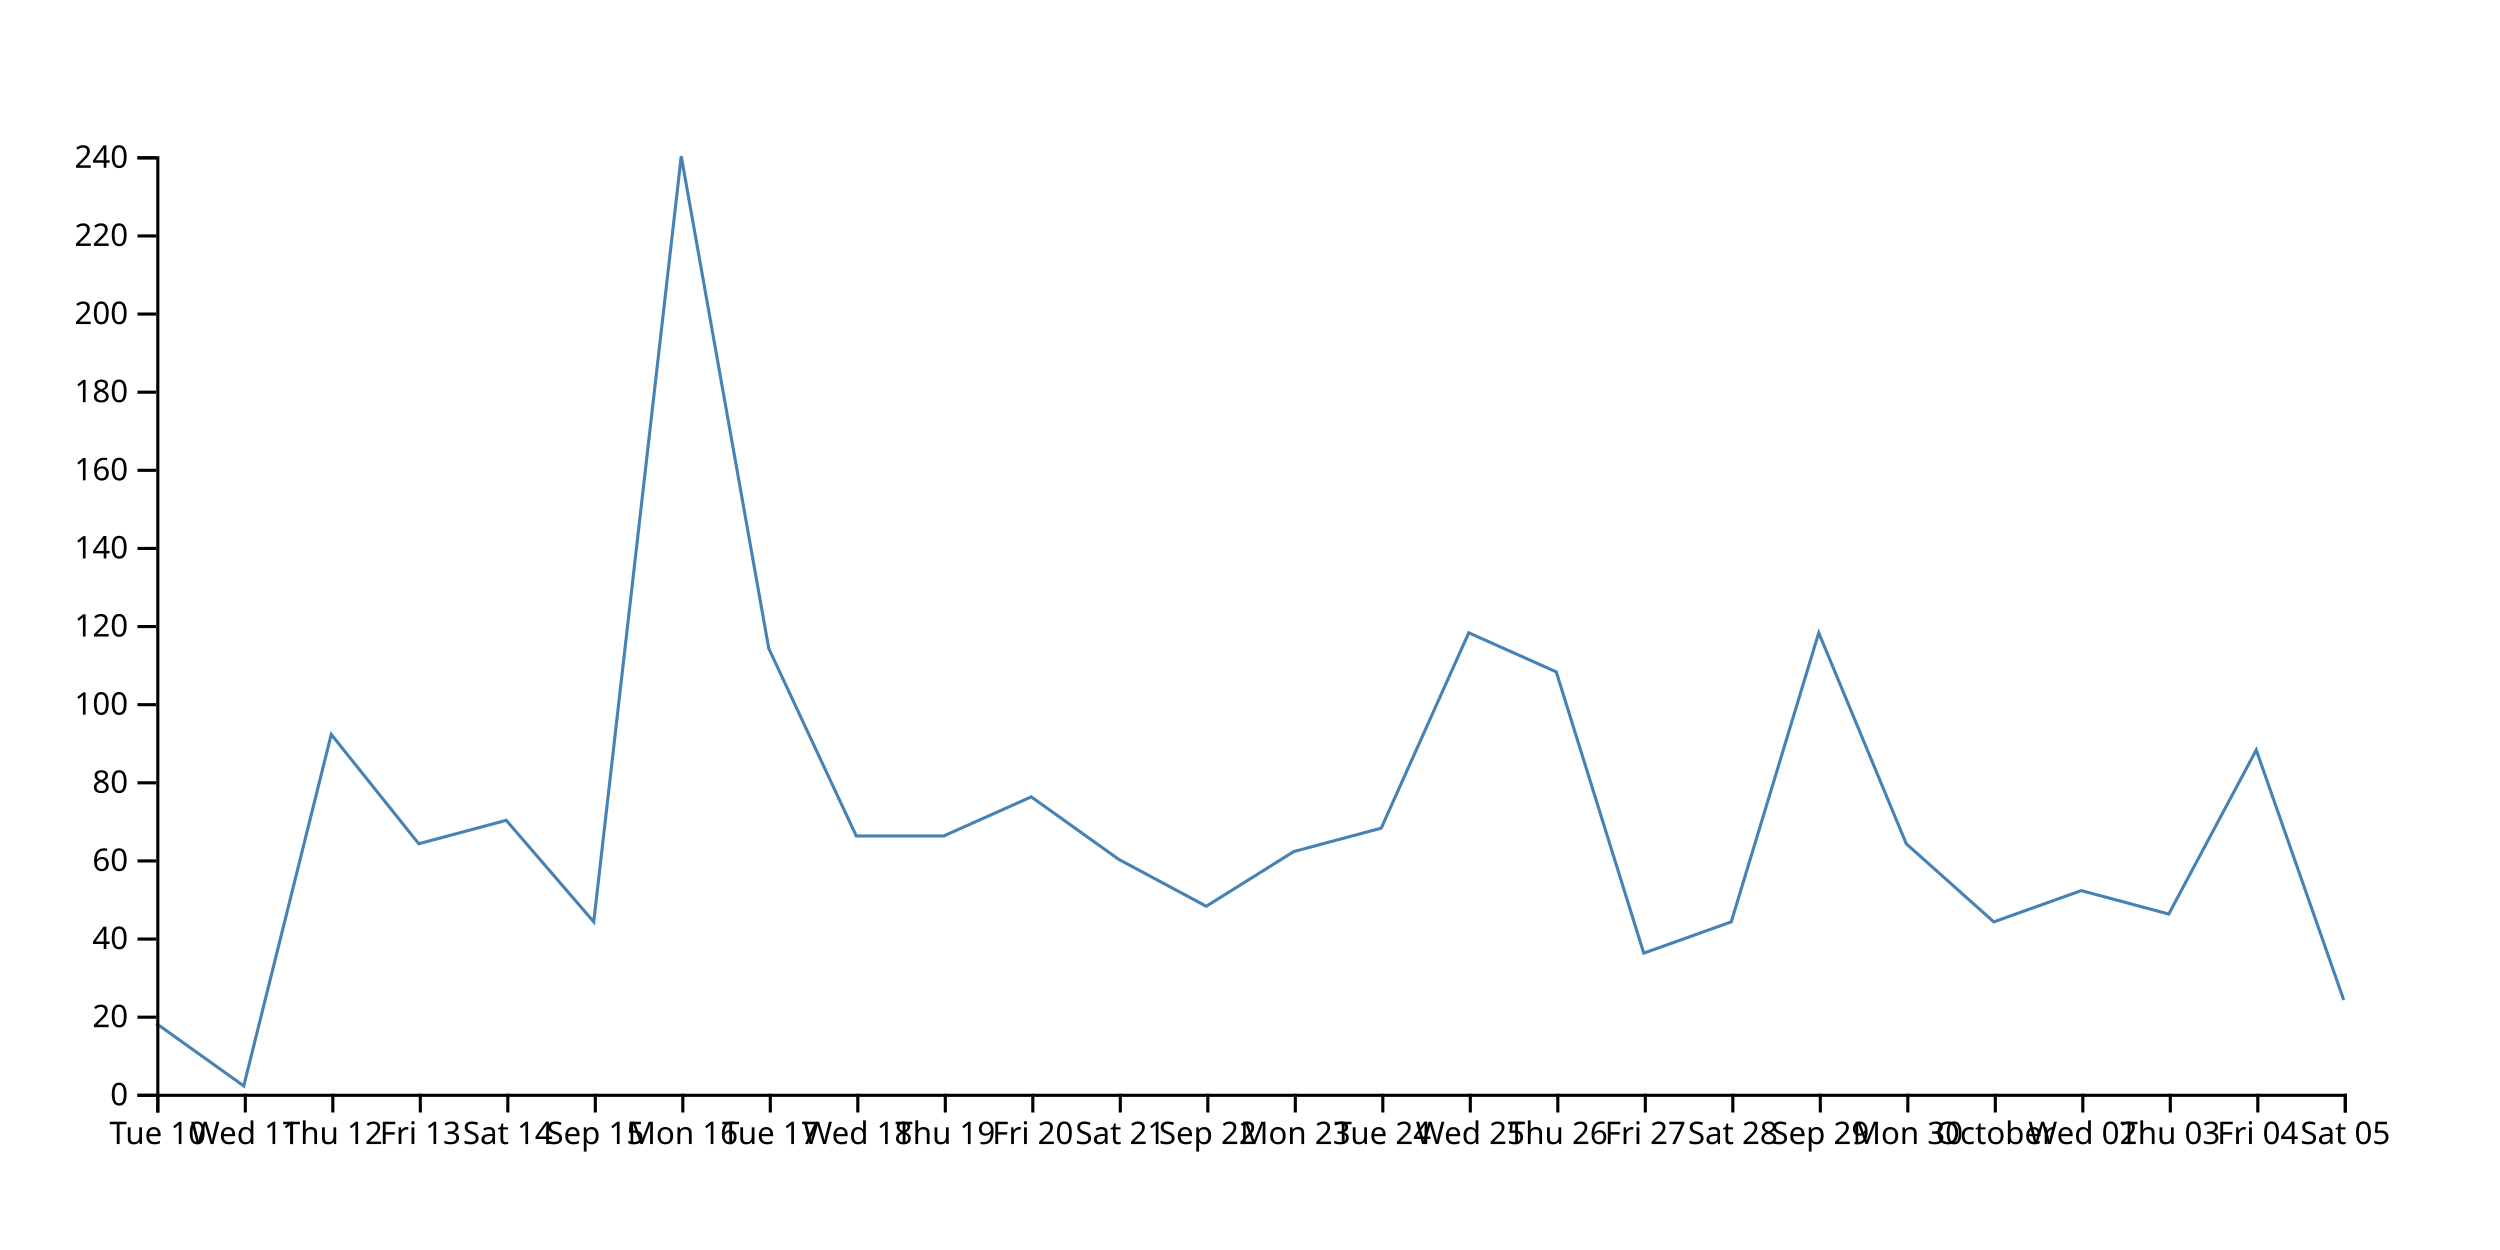
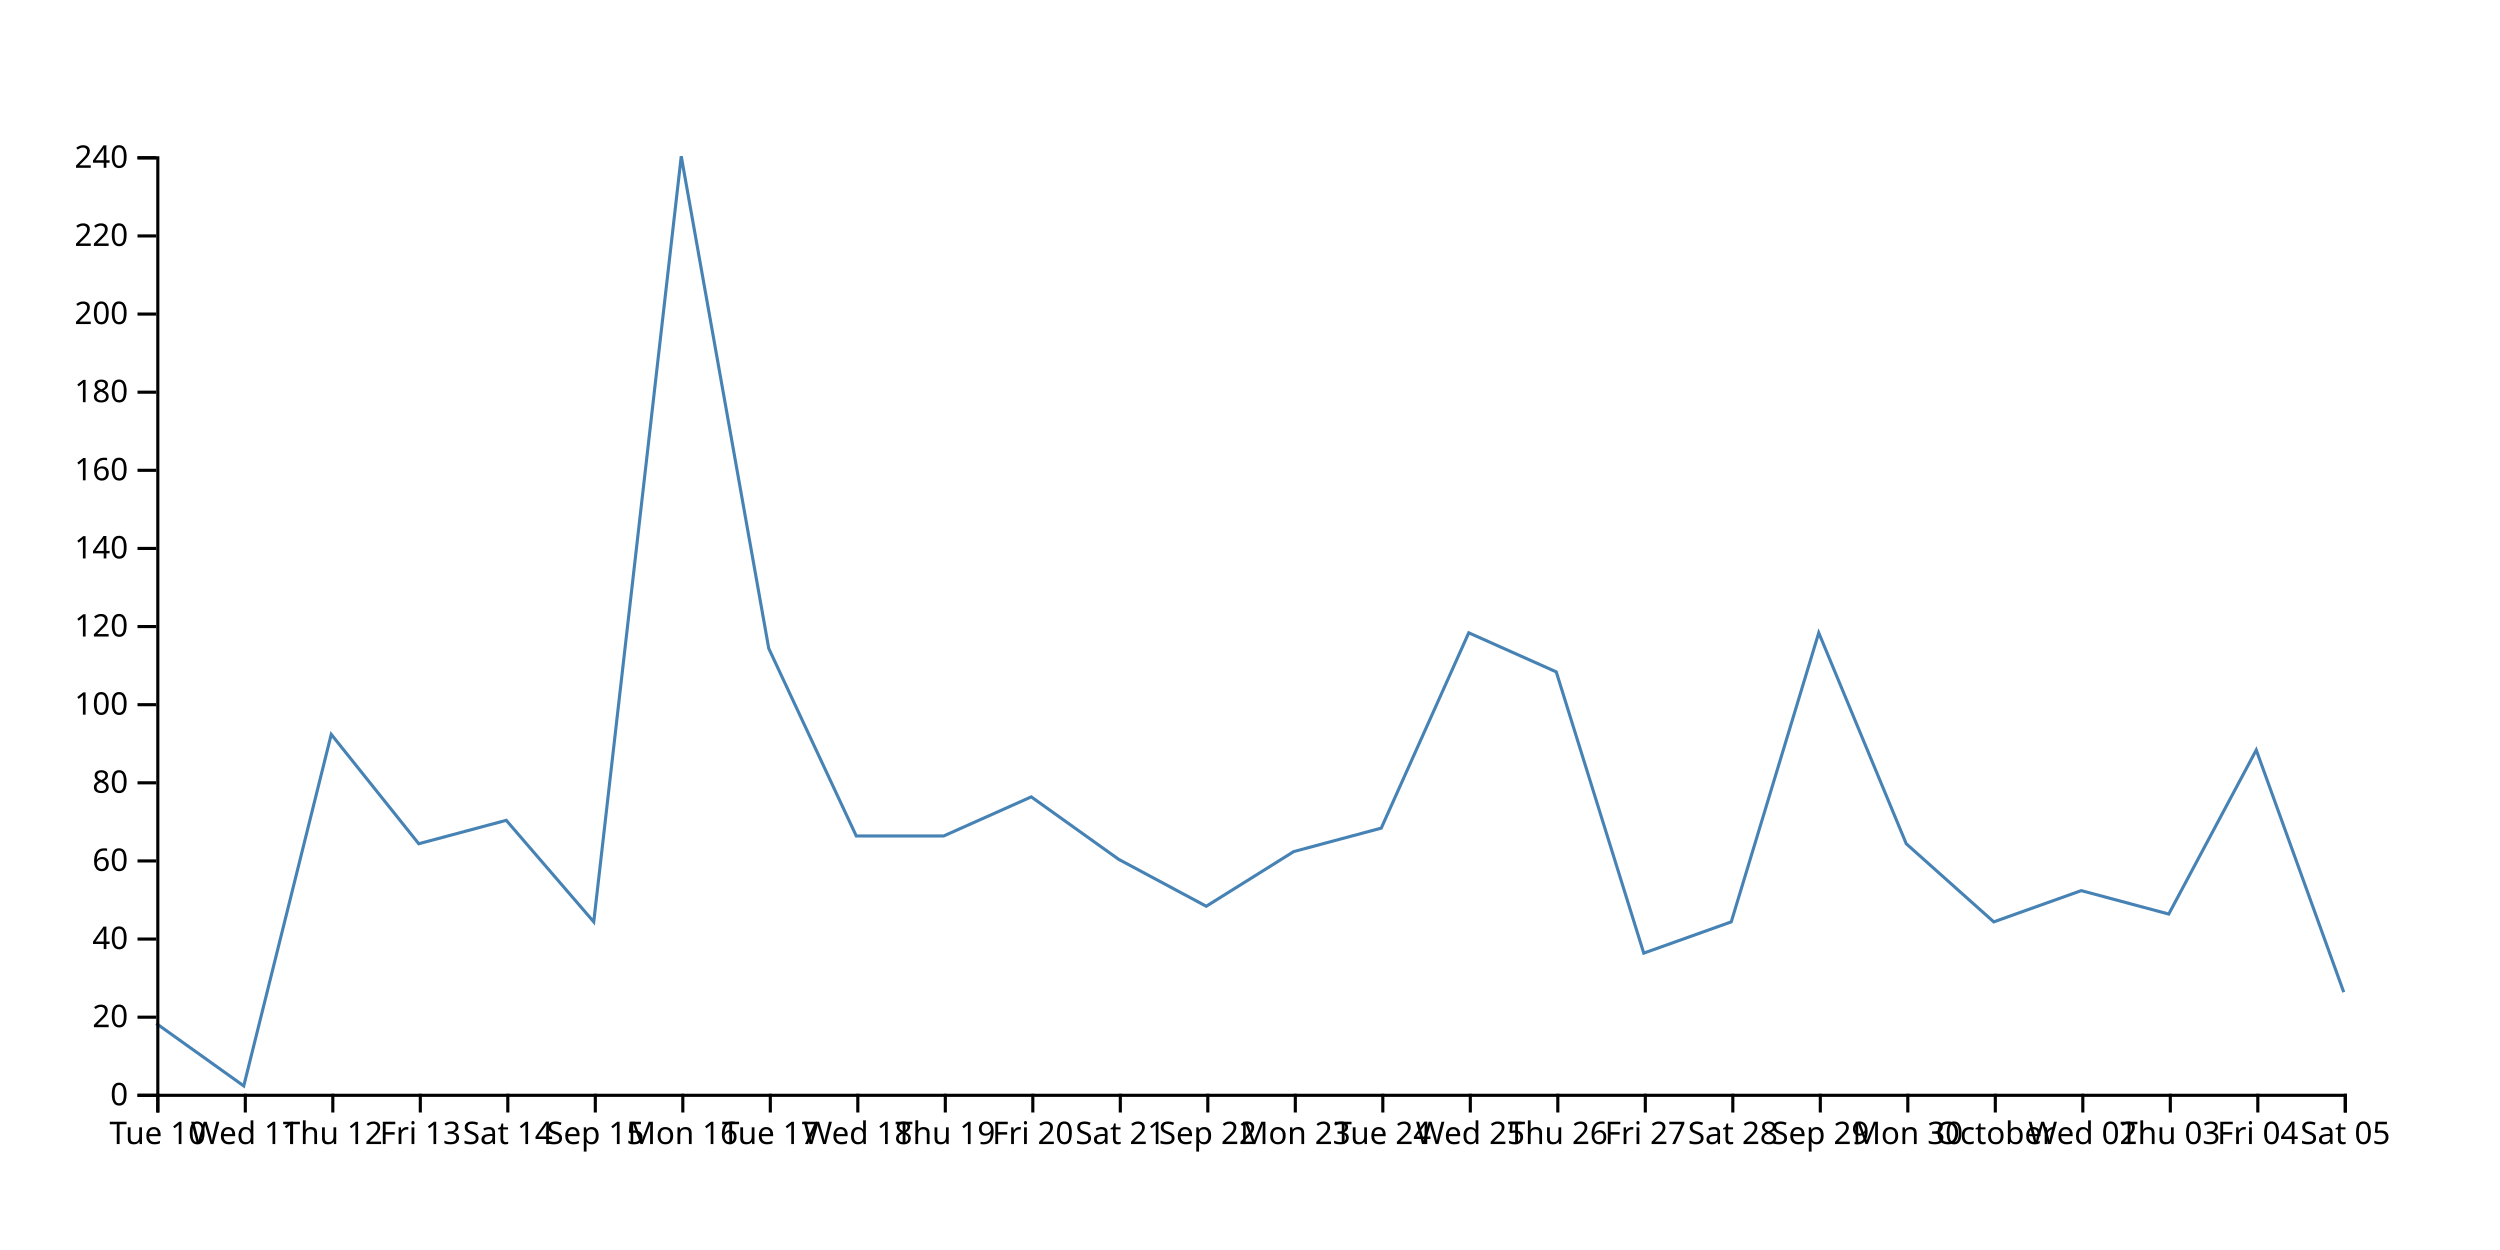
<svg xmlns="http://www.w3.org/2000/svg" width="800" height="400">
-   <path d="M750,320L722,240L694,292.5L666,285L638,295L610,270L582,202.5L554,295L526,305L498,215L470,202.5L442,265L414,272.5L386,290L358,275L330,255L302,267.5L274,267.5L246,207.5L218,50L190,295L162,262.5L134,270L106,235L78,347.5L50,327.5" fill="none" stroke="steelblue" />
+   <path d="M750,317.5L722,240L694,292.5L666,285L638,295L610,270L582,202.5L554,295L526,305L498,215L470,202.5L442,265L414,272.5L386,290L358,275L330,255L302,267.5L274,267.5L246,207.5L218,50L190,295L162,262.5L134,270L106,235L78,347.5L50,327.5" fill="none" stroke="steelblue" />
  <g transform="translate(0,350)" fill="none" font-size="10" font-family="sans-serif" text-anchor="middle">
    <path class="domain" stroke="currentColor" d="M50.5,6V0.5H750.5V6" />
    <g class="tick" opacity="1" transform="translate(50.5,0)">
      <line stroke="currentColor" y2="6" />
      <text fill="currentColor" y="9" dy="0.71em">Tue 10</text>
    </g>
    <g class="tick" opacity="1" transform="translate(78.5,0)">
      <line stroke="currentColor" y2="6" />
      <text fill="currentColor" y="9" dy="0.71em">Wed 11</text>
    </g>
    <g class="tick" opacity="1" transform="translate(106.5,0)">
      <line stroke="currentColor" y2="6" />
      <text fill="currentColor" y="9" dy="0.71em">Thu 12</text>
    </g>
    <g class="tick" opacity="1" transform="translate(134.5,0)">
      <line stroke="currentColor" y2="6" />
      <text fill="currentColor" y="9" dy="0.71em">Fri 13</text>
    </g>
    <g class="tick" opacity="1" transform="translate(162.5,0)">
      <line stroke="currentColor" y2="6" />
      <text fill="currentColor" y="9" dy="0.71em">Sat 14</text>
    </g>
    <g class="tick" opacity="1" transform="translate(190.5,0)">
      <line stroke="currentColor" y2="6" />
      <text fill="currentColor" y="9" dy="0.71em">Sep 15</text>
    </g>
    <g class="tick" opacity="1" transform="translate(218.5,0)">
      <line stroke="currentColor" y2="6" />
      <text fill="currentColor" y="9" dy="0.71em">Mon 16</text>
    </g>
    <g class="tick" opacity="1" transform="translate(246.5,0)">
      <line stroke="currentColor" y2="6" />
      <text fill="currentColor" y="9" dy="0.71em">Tue 17</text>
    </g>
    <g class="tick" opacity="1" transform="translate(274.5,0)">
      <line stroke="currentColor" y2="6" />
      <text fill="currentColor" y="9" dy="0.71em">Wed 18</text>
    </g>
    <g class="tick" opacity="1" transform="translate(302.5,0)">
      <line stroke="currentColor" y2="6" />
      <text fill="currentColor" y="9" dy="0.71em">Thu 19</text>
    </g>
    <g class="tick" opacity="1" transform="translate(330.5,0)">
      <line stroke="currentColor" y2="6" />
      <text fill="currentColor" y="9" dy="0.71em">Fri 20</text>
    </g>
    <g class="tick" opacity="1" transform="translate(358.5,0)">
      <line stroke="currentColor" y2="6" />
      <text fill="currentColor" y="9" dy="0.71em">Sat 21</text>
    </g>
    <g class="tick" opacity="1" transform="translate(386.5,0)">
      <line stroke="currentColor" y2="6" />
      <text fill="currentColor" y="9" dy="0.71em">Sep 22</text>
    </g>
    <g class="tick" opacity="1" transform="translate(414.5,0)">
      <line stroke="currentColor" y2="6" />
      <text fill="currentColor" y="9" dy="0.71em">Mon 23</text>
    </g>
    <g class="tick" opacity="1" transform="translate(442.5,0)">
      <line stroke="currentColor" y2="6" />
      <text fill="currentColor" y="9" dy="0.71em">Tue 24</text>
    </g>
    <g class="tick" opacity="1" transform="translate(470.5,0)">
      <line stroke="currentColor" y2="6" />
      <text fill="currentColor" y="9" dy="0.71em">Wed 25</text>
    </g>
    <g class="tick" opacity="1" transform="translate(498.5,0)">
      <line stroke="currentColor" y2="6" />
      <text fill="currentColor" y="9" dy="0.71em">Thu 26</text>
    </g>
    <g class="tick" opacity="1" transform="translate(526.5,0)">
      <line stroke="currentColor" y2="6" />
      <text fill="currentColor" y="9" dy="0.71em">Fri 27</text>
    </g>
    <g class="tick" opacity="1" transform="translate(554.5,0)">
      <line stroke="currentColor" y2="6" />
      <text fill="currentColor" y="9" dy="0.71em">Sat 28</text>
    </g>
    <g class="tick" opacity="1" transform="translate(582.5,0)">
      <line stroke="currentColor" y2="6" />
      <text fill="currentColor" y="9" dy="0.71em">Sep 29</text>
    </g>
    <g class="tick" opacity="1" transform="translate(610.5,0)">
      <line stroke="currentColor" y2="6" />
      <text fill="currentColor" y="9" dy="0.71em">Mon 30</text>
    </g>
    <g class="tick" opacity="1" transform="translate(638.5,0)">
      <line stroke="currentColor" y2="6" />
      <text fill="currentColor" y="9" dy="0.71em">October</text>
    </g>
    <g class="tick" opacity="1" transform="translate(666.5,0)">
      <line stroke="currentColor" y2="6" />
      <text fill="currentColor" y="9" dy="0.71em">Wed 02</text>
    </g>
    <g class="tick" opacity="1" transform="translate(694.5,0)">
      <line stroke="currentColor" y2="6" />
      <text fill="currentColor" y="9" dy="0.71em">Thu 03</text>
    </g>
    <g class="tick" opacity="1" transform="translate(722.5,0)">
      <line stroke="currentColor" y2="6" />
      <text fill="currentColor" y="9" dy="0.71em">Fri 04</text>
    </g>
    <g class="tick" opacity="1" transform="translate(750.5,0)">
      <line stroke="currentColor" y2="6" />
      <text fill="currentColor" y="9" dy="0.71em">Sat 05</text>
    </g>
  </g>
  <g transform="translate(50,0)" fill="none" font-size="10" font-family="sans-serif" text-anchor="end">
    <path class="domain" stroke="currentColor" d="M-6,350.5H0.5V50.5H-6" />
    <g class="tick" opacity="1" transform="translate(0,350.5)">
      <line stroke="currentColor" x2="-6" />
      <text fill="currentColor" x="-9" dy="0.32em">0</text>
    </g>
    <g class="tick" opacity="1" transform="translate(0,325.5)">
      <line stroke="currentColor" x2="-6" />
      <text fill="currentColor" x="-9" dy="0.32em">20</text>
    </g>
    <g class="tick" opacity="1" transform="translate(0,300.5)">
      <line stroke="currentColor" x2="-6" />
      <text fill="currentColor" x="-9" dy="0.32em">40</text>
    </g>
    <g class="tick" opacity="1" transform="translate(0,275.5)">
      <line stroke="currentColor" x2="-6" />
      <text fill="currentColor" x="-9" dy="0.32em">60</text>
    </g>
    <g class="tick" opacity="1" transform="translate(0,250.5)">
      <line stroke="currentColor" x2="-6" />
      <text fill="currentColor" x="-9" dy="0.32em">80</text>
    </g>
    <g class="tick" opacity="1" transform="translate(0,225.5)">
      <line stroke="currentColor" x2="-6" />
      <text fill="currentColor" x="-9" dy="0.32em">100</text>
    </g>
    <g class="tick" opacity="1" transform="translate(0,200.5)">
      <line stroke="currentColor" x2="-6" />
      <text fill="currentColor" x="-9" dy="0.32em">120</text>
    </g>
    <g class="tick" opacity="1" transform="translate(0,175.5)">
      <line stroke="currentColor" x2="-6" />
      <text fill="currentColor" x="-9" dy="0.32em">140</text>
    </g>
    <g class="tick" opacity="1" transform="translate(0,150.5)">
      <line stroke="currentColor" x2="-6" />
      <text fill="currentColor" x="-9" dy="0.32em">160</text>
    </g>
    <g class="tick" opacity="1" transform="translate(0,125.5)">
      <line stroke="currentColor" x2="-6" />
      <text fill="currentColor" x="-9" dy="0.32em">180</text>
    </g>
    <g class="tick" opacity="1" transform="translate(0,100.5)">
      <line stroke="currentColor" x2="-6" />
      <text fill="currentColor" x="-9" dy="0.32em">200</text>
    </g>
    <g class="tick" opacity="1" transform="translate(0,75.5)">
      <line stroke="currentColor" x2="-6" />
      <text fill="currentColor" x="-9" dy="0.32em">220</text>
    </g>
    <g class="tick" opacity="1" transform="translate(0,50.5)">
      <line stroke="currentColor" x2="-6" />
      <text fill="currentColor" x="-9" dy="0.32em">240</text>
    </g>
  </g>
</svg>
